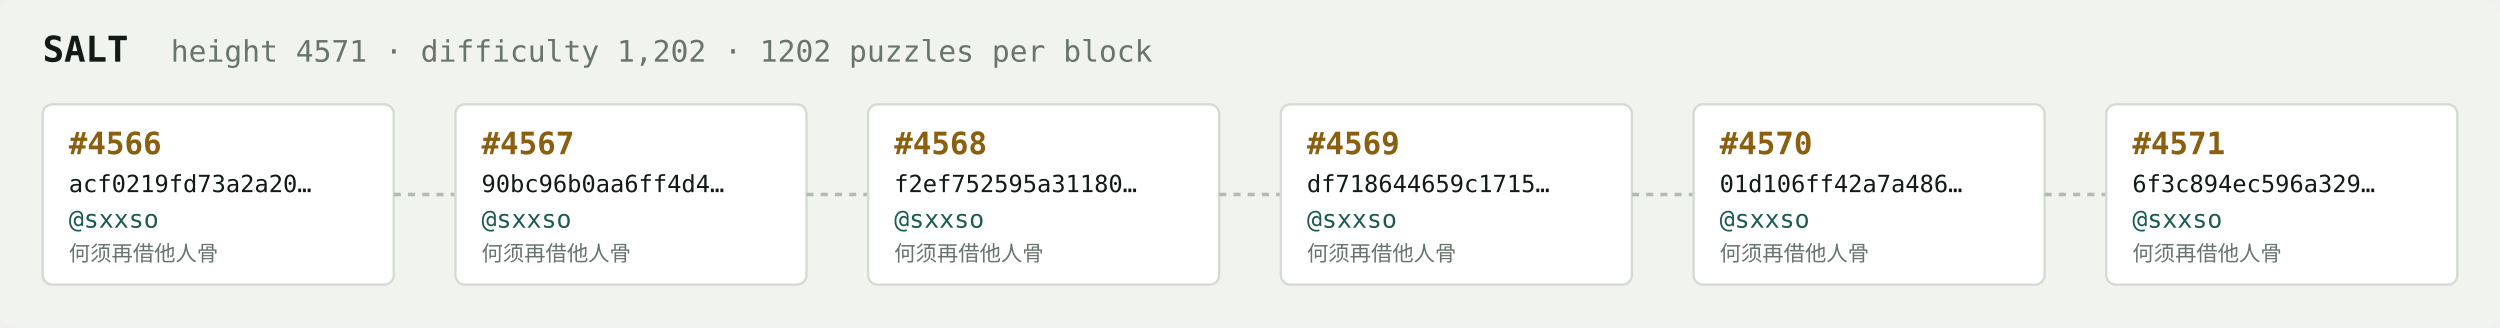
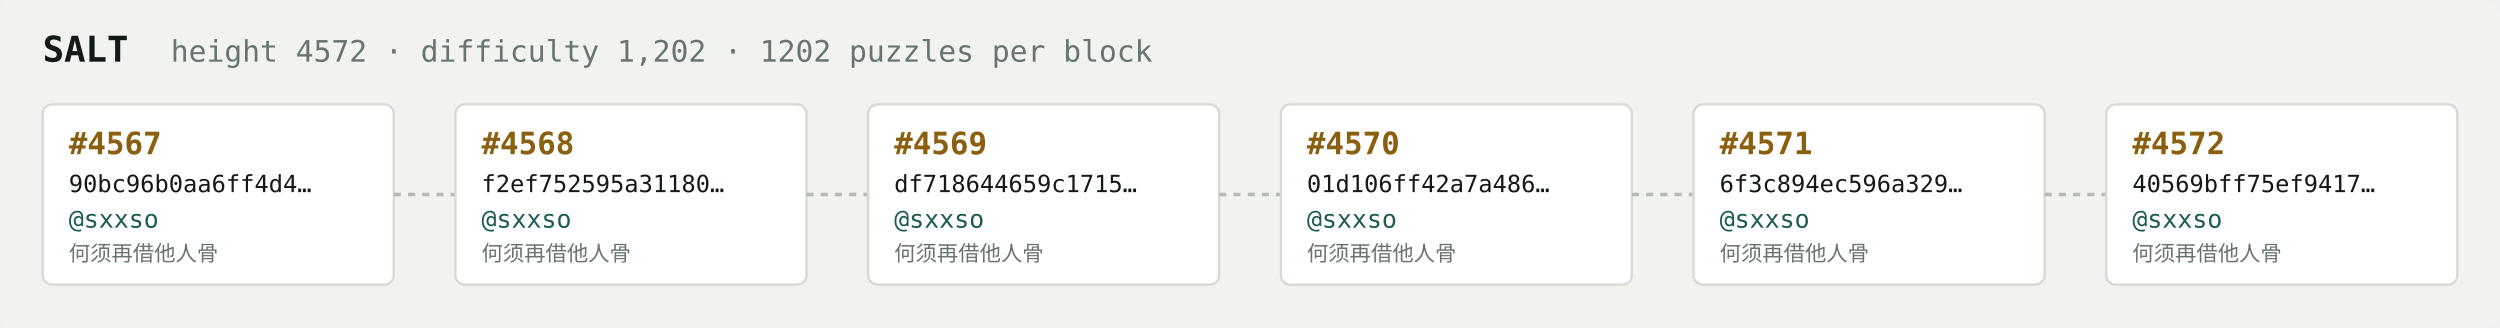
<svg xmlns="http://www.w3.org/2000/svg" width="1054" height="138" viewBox="0 0 1054 138" font-family="ui-monospace,SFMono-Regular,Menlo,monospace">
  <rect fill="#f1f3ef" width="1054" height="138" rx="6" />
  <text x="18" y="26" fill="#121916" font-size="15" font-weight="700">SALT</text>
-   <text x="72" y="26" fill="#68746e" font-size="12.5">height 4571 · difficulty 1,202 · 1202 puzzles per block</text>
+   <text x="72" y="26" fill="#68746e" font-size="12.5">height 4572 · difficulty 1,202 · 1202 puzzles per block</text>
  <rect x="18" y="44" width="148" height="76" rx="4" fill="#ffffff" stroke="#d5dbd2" stroke-width="1" />
-   <text x="29" y="65" fill="#8a5f10" font-size="13" font-weight="700">#4566</text>
-   <text x="29" y="81" fill="#121916" font-size="10">acf0219fd73a2a20…</text>
+   <text x="29" y="65" fill="#8a5f10" font-size="13" font-weight="700">#4567</text>
+   <text x="29" y="81" fill="#121916" font-size="10">90bc96b0aa6ff4d4…</text>
  <text x="29" y="96" fill="#1c5b52" font-size="10.5">@sxxso</text>
  <text x="29" y="110" fill="#68746e" font-size="9">何须再借他人骨</text>
  <line x1="166" y1="82.0" x2="192" y2="82.0" stroke="#b3bcb4" stroke-width="1.5" stroke-dasharray="3 3" />
  <rect x="192" y="44" width="148" height="76" rx="4" fill="#ffffff" stroke="#d5dbd2" stroke-width="1" />
-   <text x="203" y="65" fill="#8a5f10" font-size="13" font-weight="700">#4567</text>
-   <text x="203" y="81" fill="#121916" font-size="10">90bc96b0aa6ff4d4…</text>
+   <text x="203" y="65" fill="#8a5f10" font-size="13" font-weight="700">#4568</text>
+   <text x="203" y="81" fill="#121916" font-size="10">f2ef752595a31180…</text>
  <text x="203" y="96" fill="#1c5b52" font-size="10.5">@sxxso</text>
  <text x="203" y="110" fill="#68746e" font-size="9">何须再借他人骨</text>
  <line x1="340" y1="82.0" x2="366" y2="82.0" stroke="#b3bcb4" stroke-width="1.5" stroke-dasharray="3 3" />
  <rect x="366" y="44" width="148" height="76" rx="4" fill="#ffffff" stroke="#d5dbd2" stroke-width="1" />
-   <text x="377" y="65" fill="#8a5f10" font-size="13" font-weight="700">#4568</text>
-   <text x="377" y="81" fill="#121916" font-size="10">f2ef752595a31180…</text>
+   <text x="377" y="65" fill="#8a5f10" font-size="13" font-weight="700">#4569</text>
+   <text x="377" y="81" fill="#121916" font-size="10">df718644659c1715…</text>
  <text x="377" y="96" fill="#1c5b52" font-size="10.5">@sxxso</text>
  <text x="377" y="110" fill="#68746e" font-size="9">何须再借他人骨</text>
  <line x1="514" y1="82.0" x2="540" y2="82.0" stroke="#b3bcb4" stroke-width="1.5" stroke-dasharray="3 3" />
  <rect x="540" y="44" width="148" height="76" rx="4" fill="#ffffff" stroke="#d5dbd2" stroke-width="1" />
-   <text x="551" y="65" fill="#8a5f10" font-size="13" font-weight="700">#4569</text>
-   <text x="551" y="81" fill="#121916" font-size="10">df718644659c1715…</text>
+   <text x="551" y="65" fill="#8a5f10" font-size="13" font-weight="700">#4570</text>
+   <text x="551" y="81" fill="#121916" font-size="10">01d106ff42a7a486…</text>
  <text x="551" y="96" fill="#1c5b52" font-size="10.5">@sxxso</text>
  <text x="551" y="110" fill="#68746e" font-size="9">何须再借他人骨</text>
  <line x1="688" y1="82.0" x2="714" y2="82.0" stroke="#b3bcb4" stroke-width="1.5" stroke-dasharray="3 3" />
  <rect x="714" y="44" width="148" height="76" rx="4" fill="#ffffff" stroke="#d5dbd2" stroke-width="1" />
-   <text x="725" y="65" fill="#8a5f10" font-size="13" font-weight="700">#4570</text>
-   <text x="725" y="81" fill="#121916" font-size="10">01d106ff42a7a486…</text>
+   <text x="725" y="65" fill="#8a5f10" font-size="13" font-weight="700">#4571</text>
+   <text x="725" y="81" fill="#121916" font-size="10">6f3c894ec596a329…</text>
  <text x="725" y="96" fill="#1c5b52" font-size="10.5">@sxxso</text>
  <text x="725" y="110" fill="#68746e" font-size="9">何须再借他人骨</text>
  <line x1="862" y1="82.0" x2="888" y2="82.0" stroke="#b3bcb4" stroke-width="1.5" stroke-dasharray="3 3" />
  <rect x="888" y="44" width="148" height="76" rx="4" fill="#ffffff" stroke="#d5dbd2" stroke-width="1" />
-   <text x="899" y="65" fill="#8a5f10" font-size="13" font-weight="700">#4571</text>
-   <text x="899" y="81" fill="#121916" font-size="10">6f3c894ec596a329…</text>
+   <text x="899" y="65" fill="#8a5f10" font-size="13" font-weight="700">#4572</text>
+   <text x="899" y="81" fill="#121916" font-size="10">40569bff75ef9417…</text>
  <text x="899" y="96" fill="#1c5b52" font-size="10.5">@sxxso</text>
  <text x="899" y="110" fill="#68746e" font-size="9">何须再借他人骨</text>
</svg>
